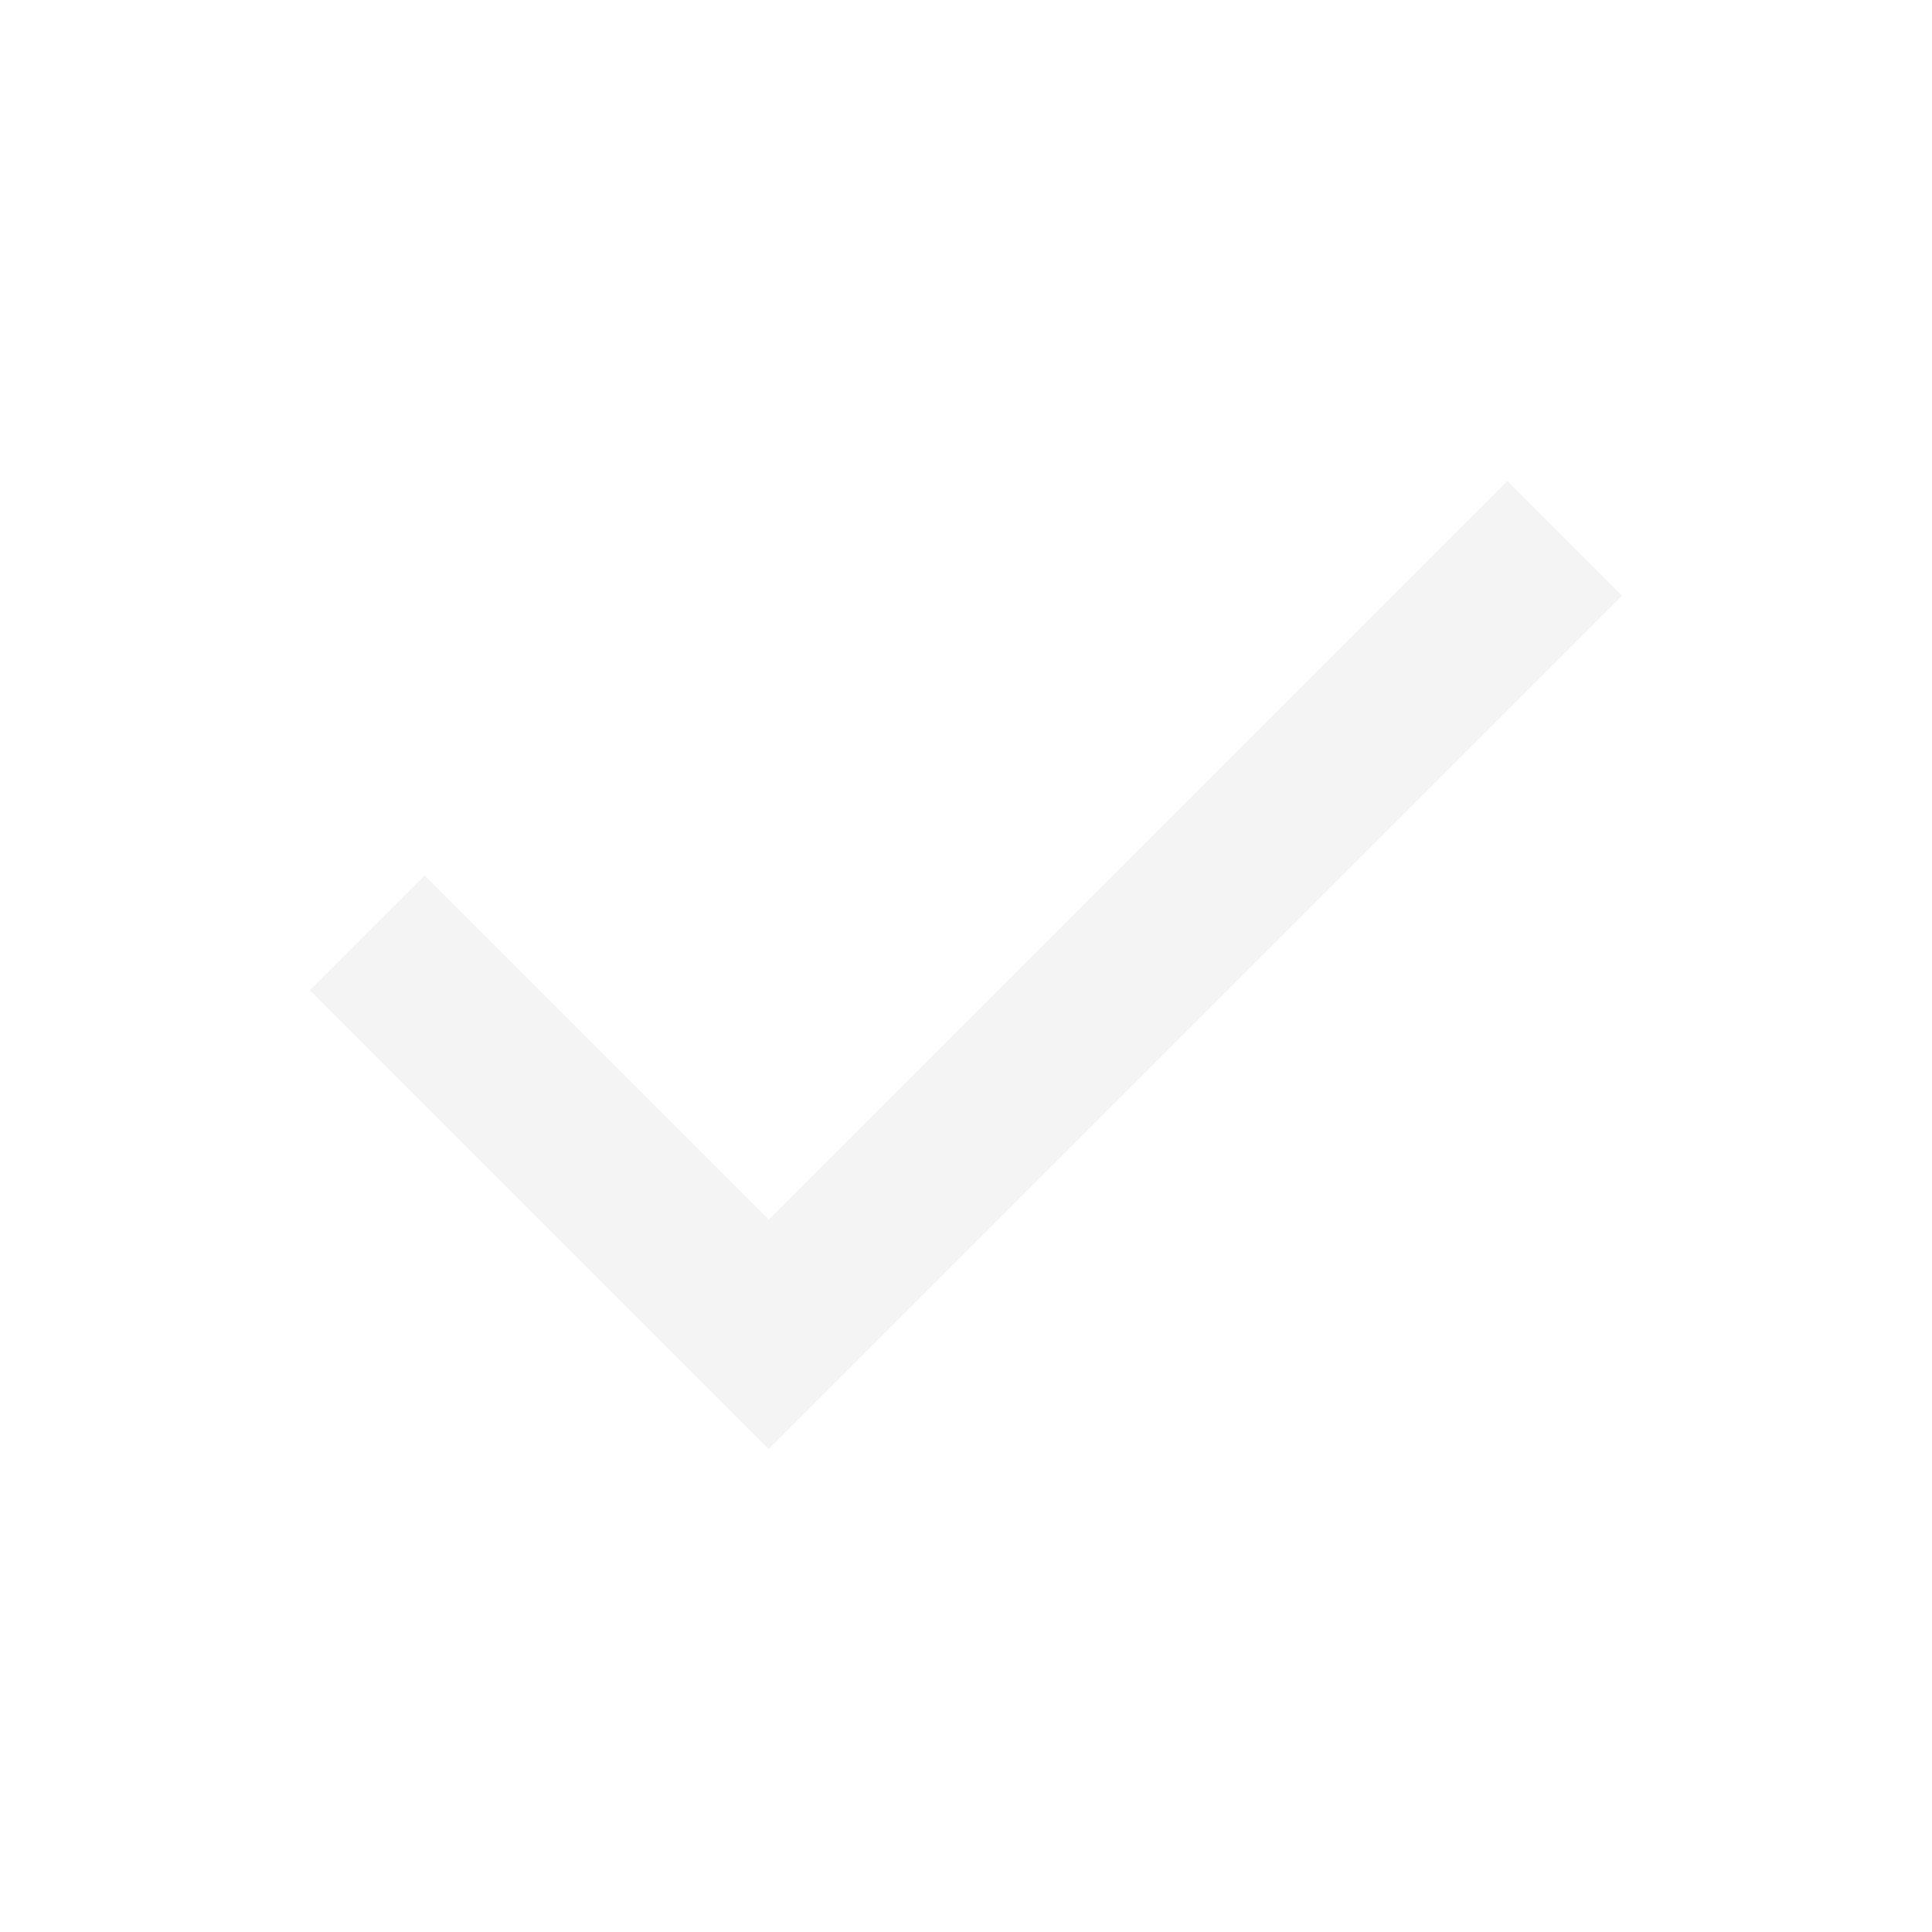
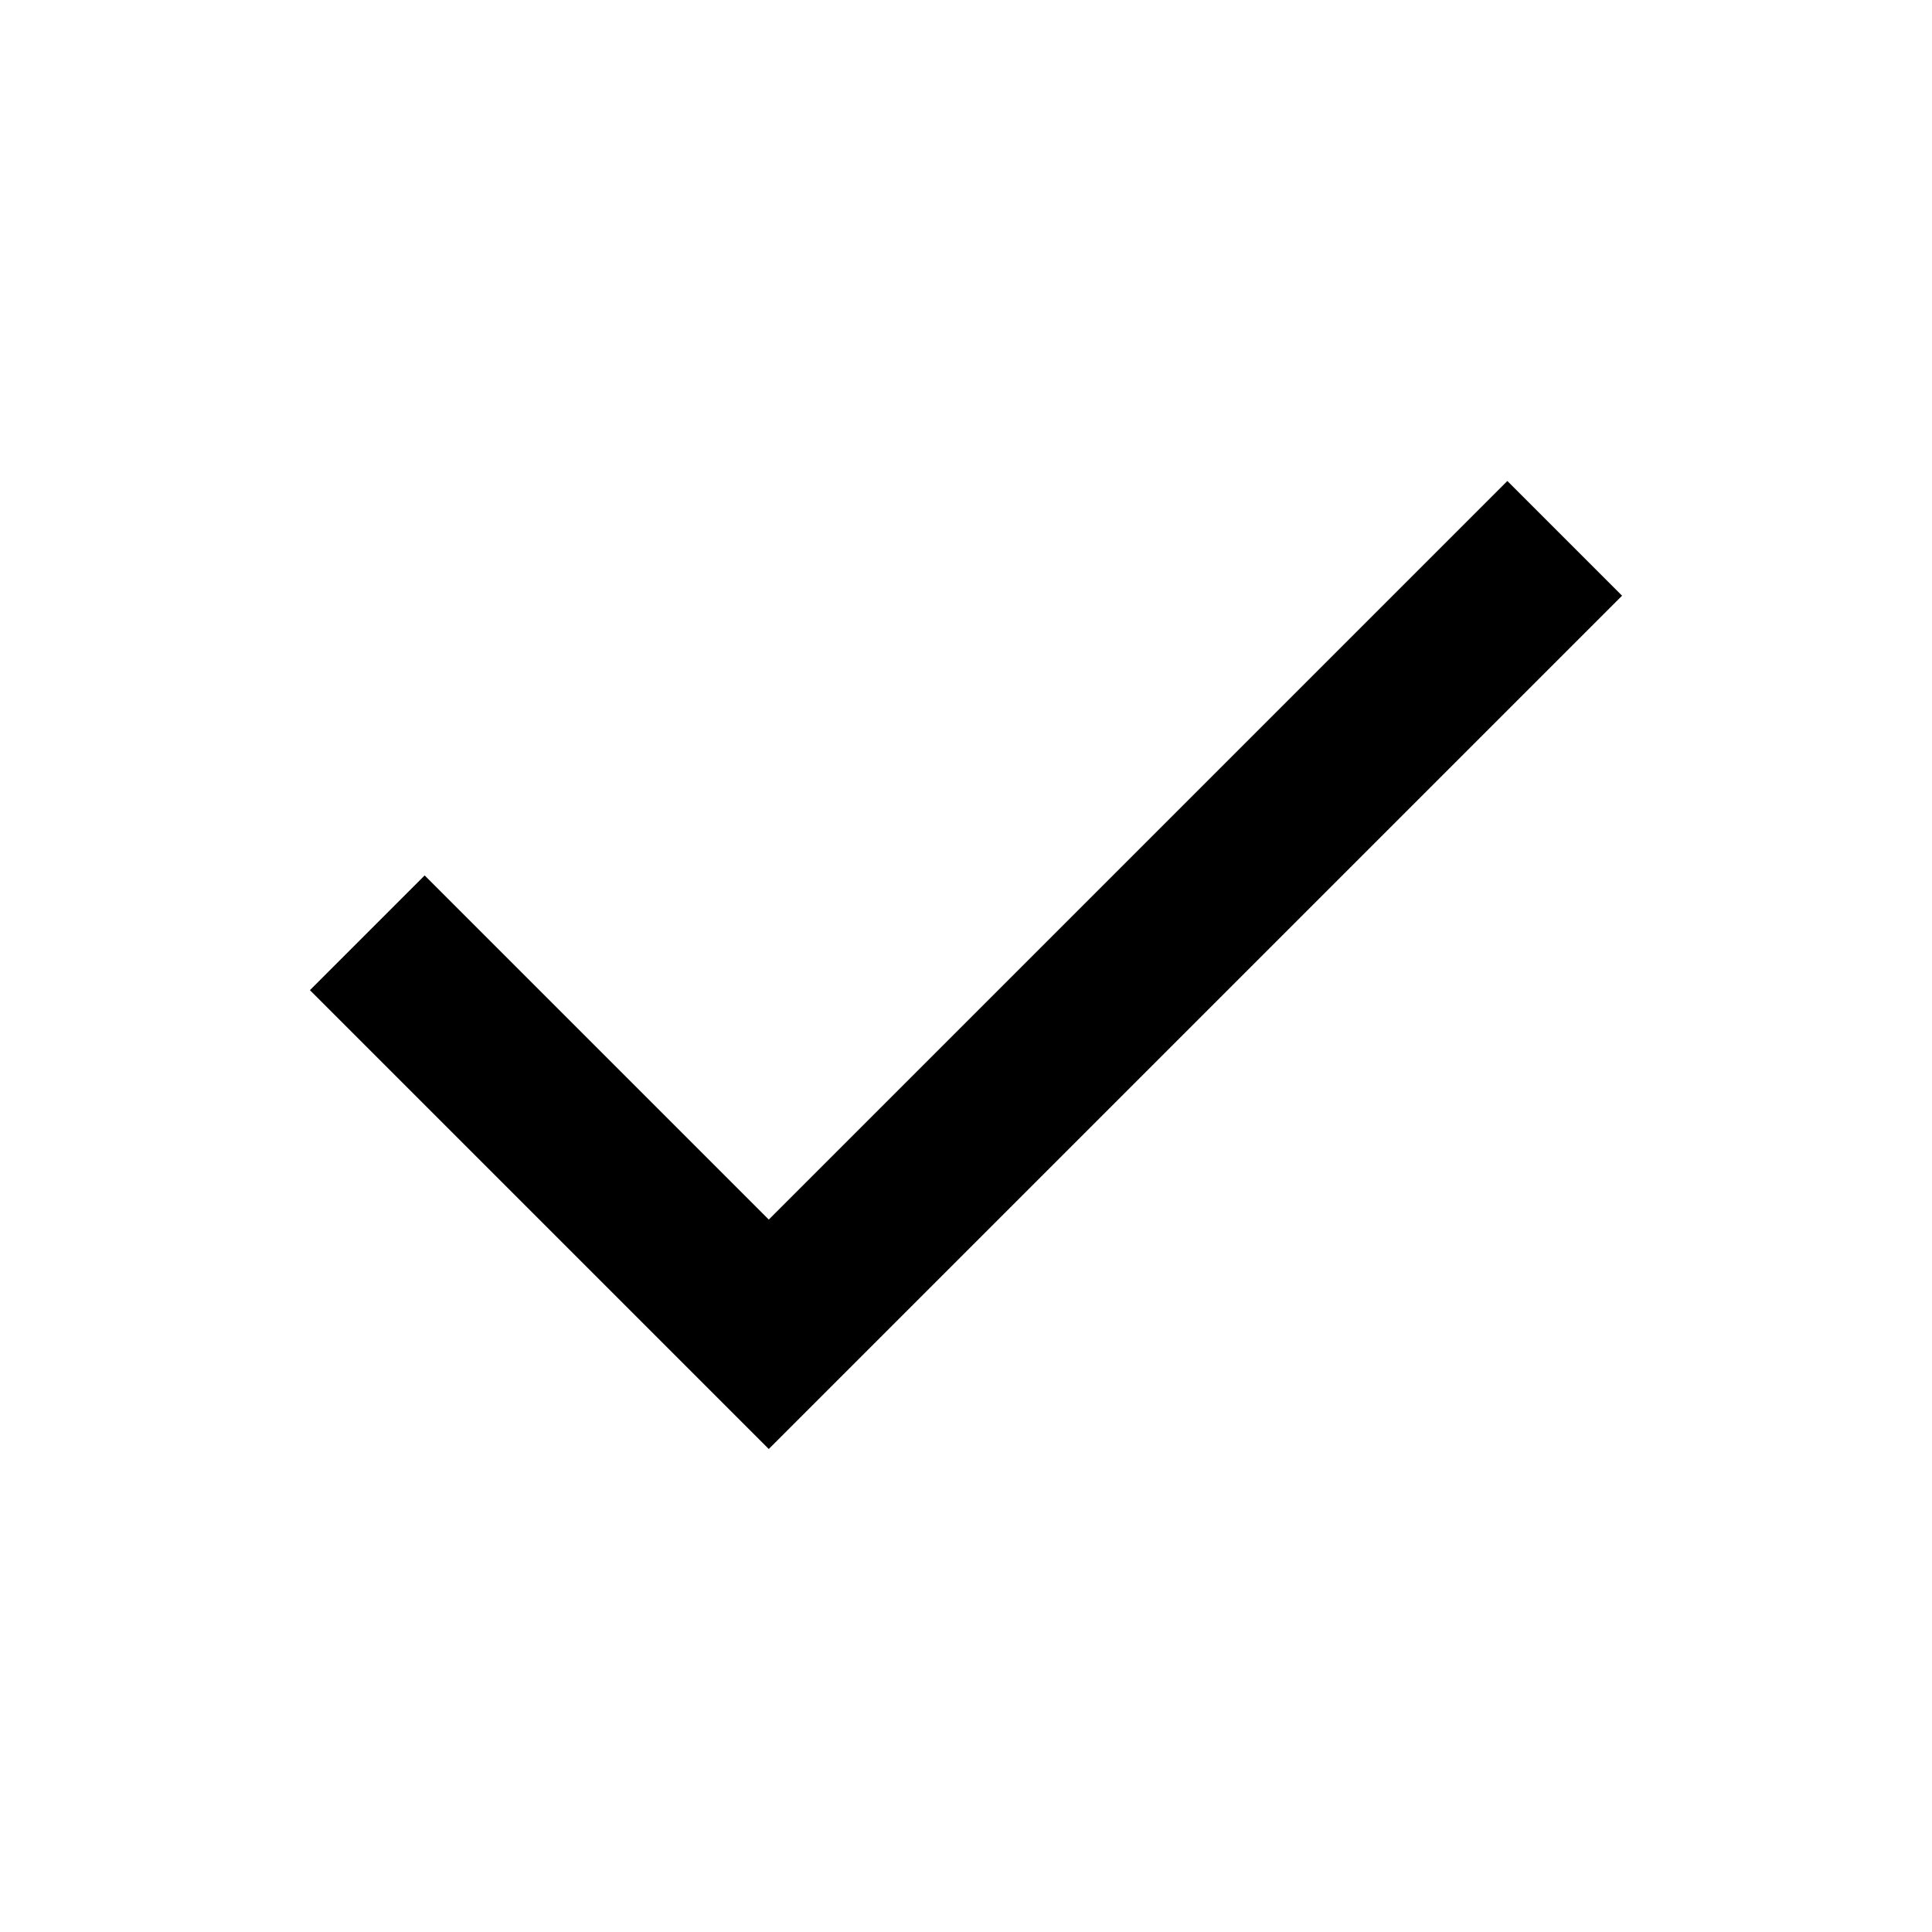
- <svg xmlns="http://www.w3.org/2000/svg" height="24px" viewBox="0 -960 960 960" width="24px" fill="#F4F4F4">
+ <svg xmlns="http://www.w3.org/2000/svg" height="24px" viewBox="0 -960 960 960" width="24px" fill="currentColor">
  <path d="M382-240 154-468l57-57 171 171 367-367 57 57-424 424Z" />
</svg>
